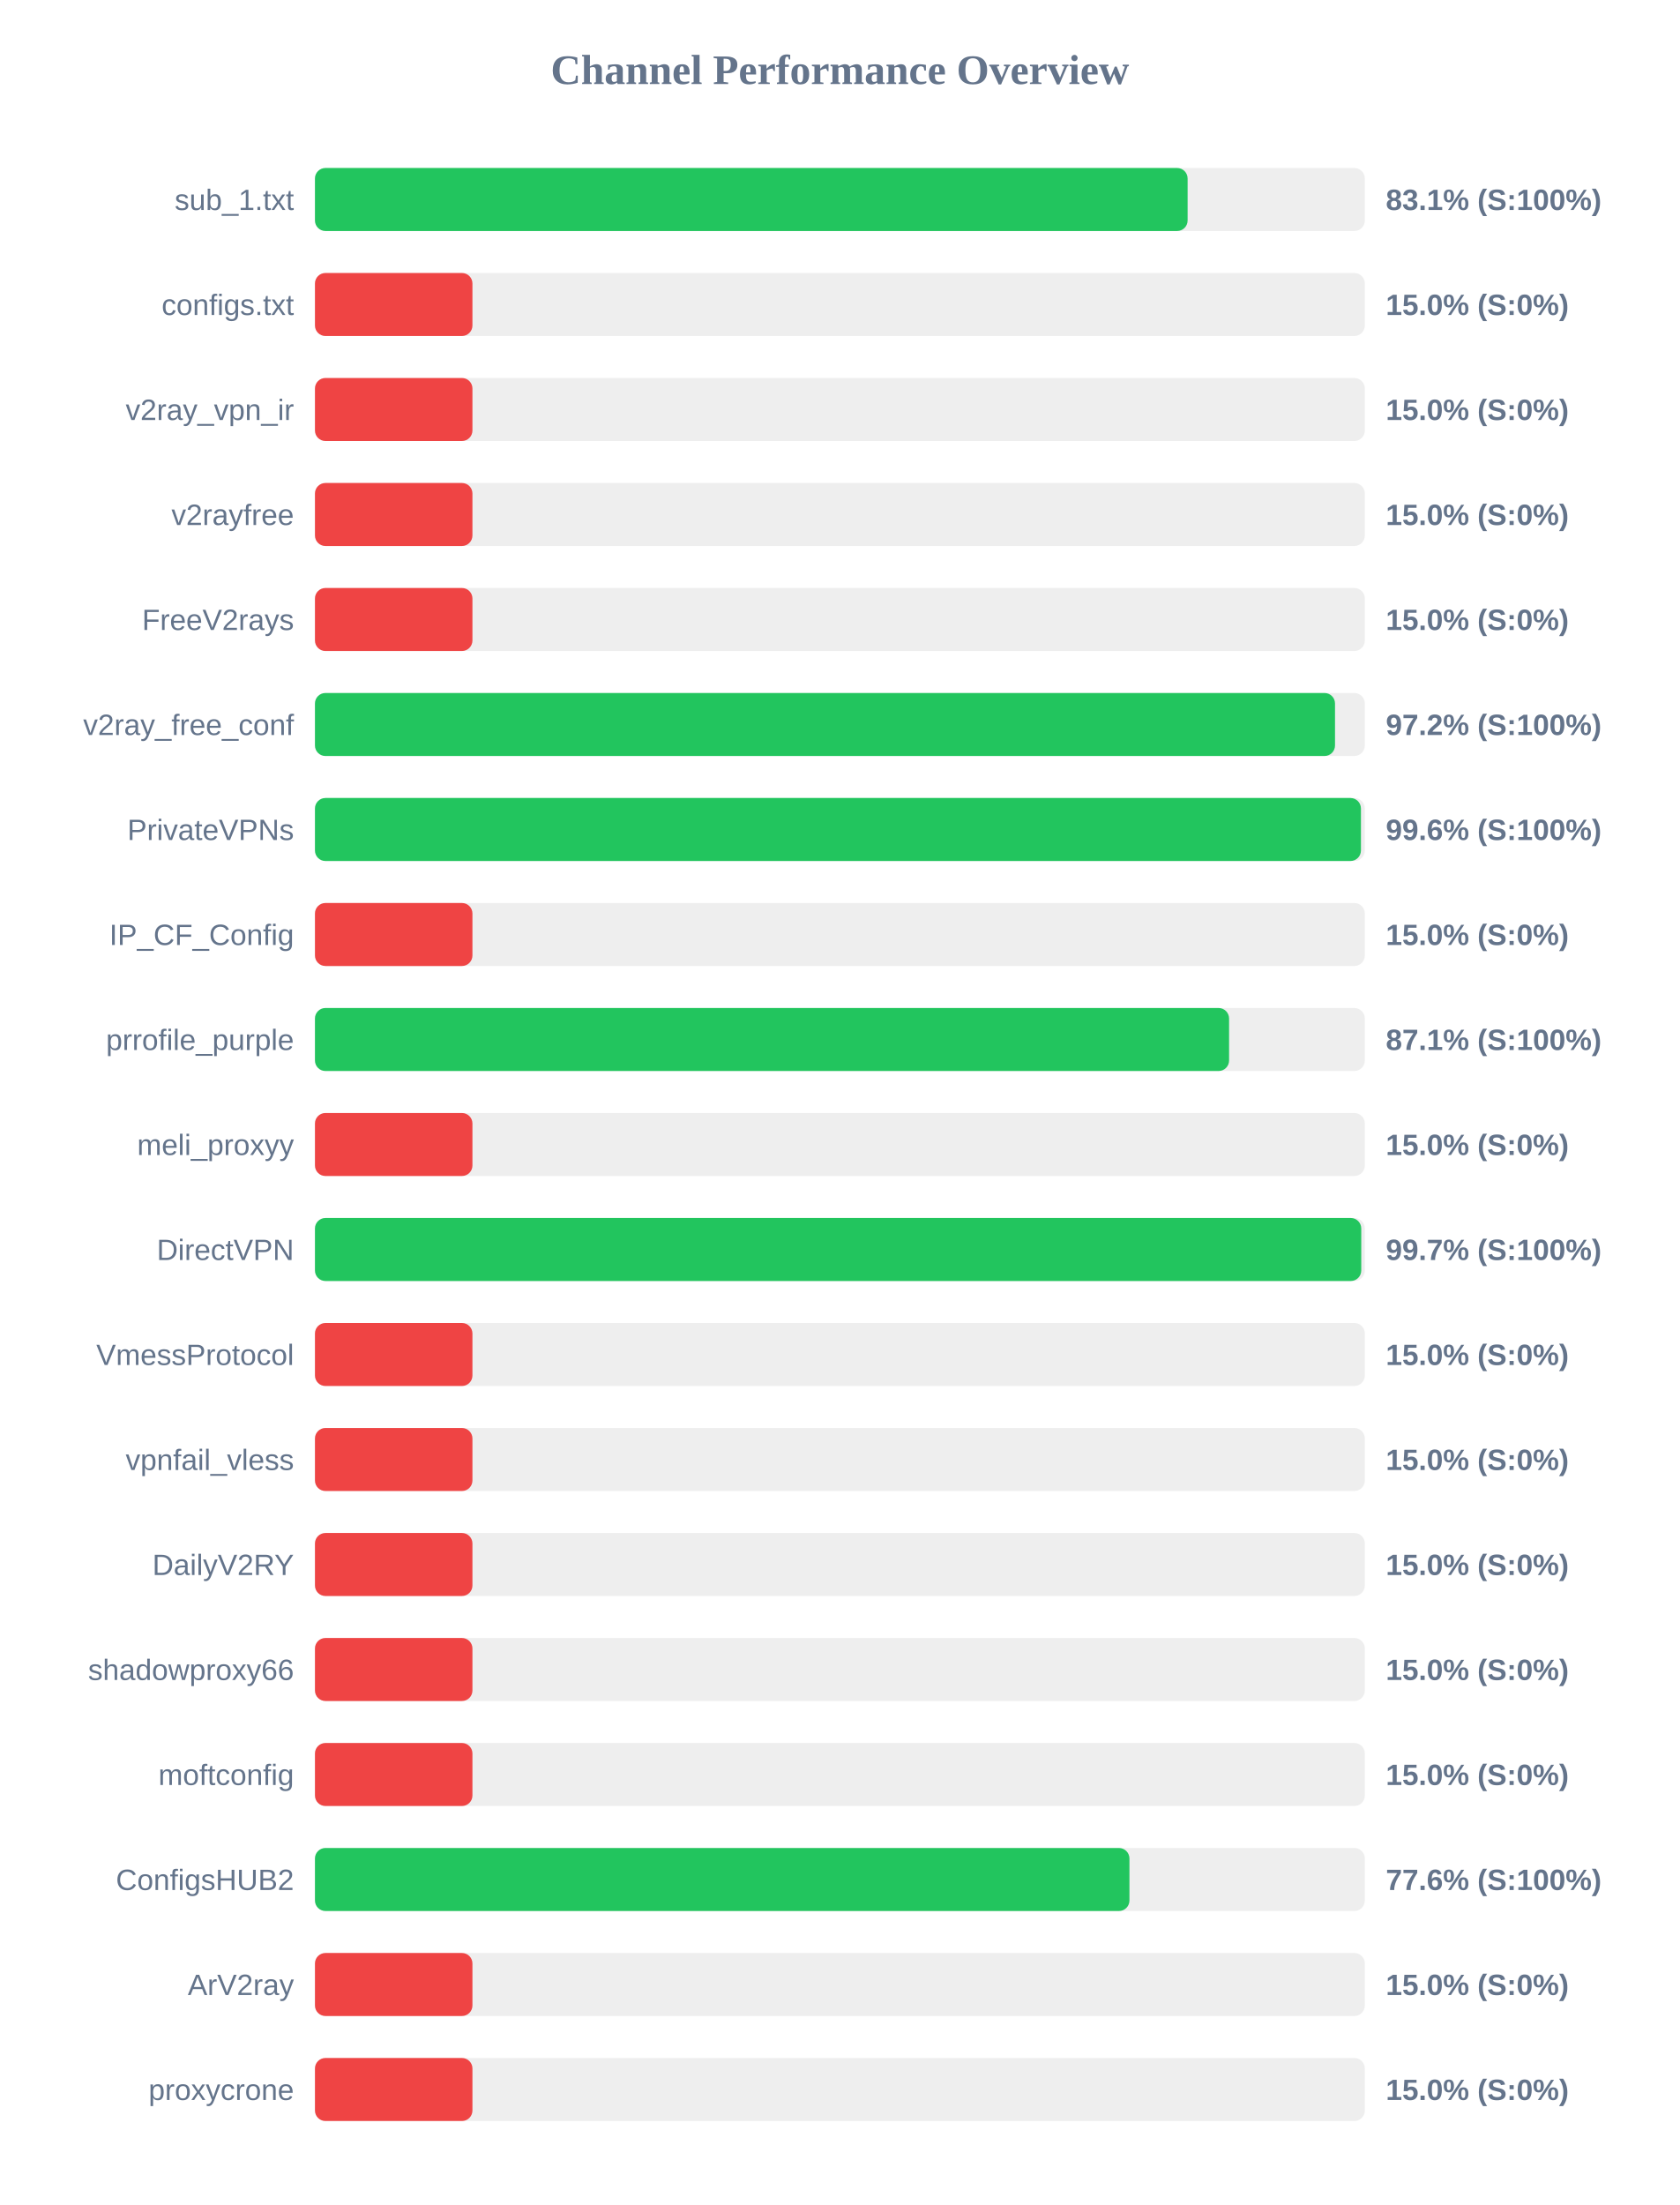
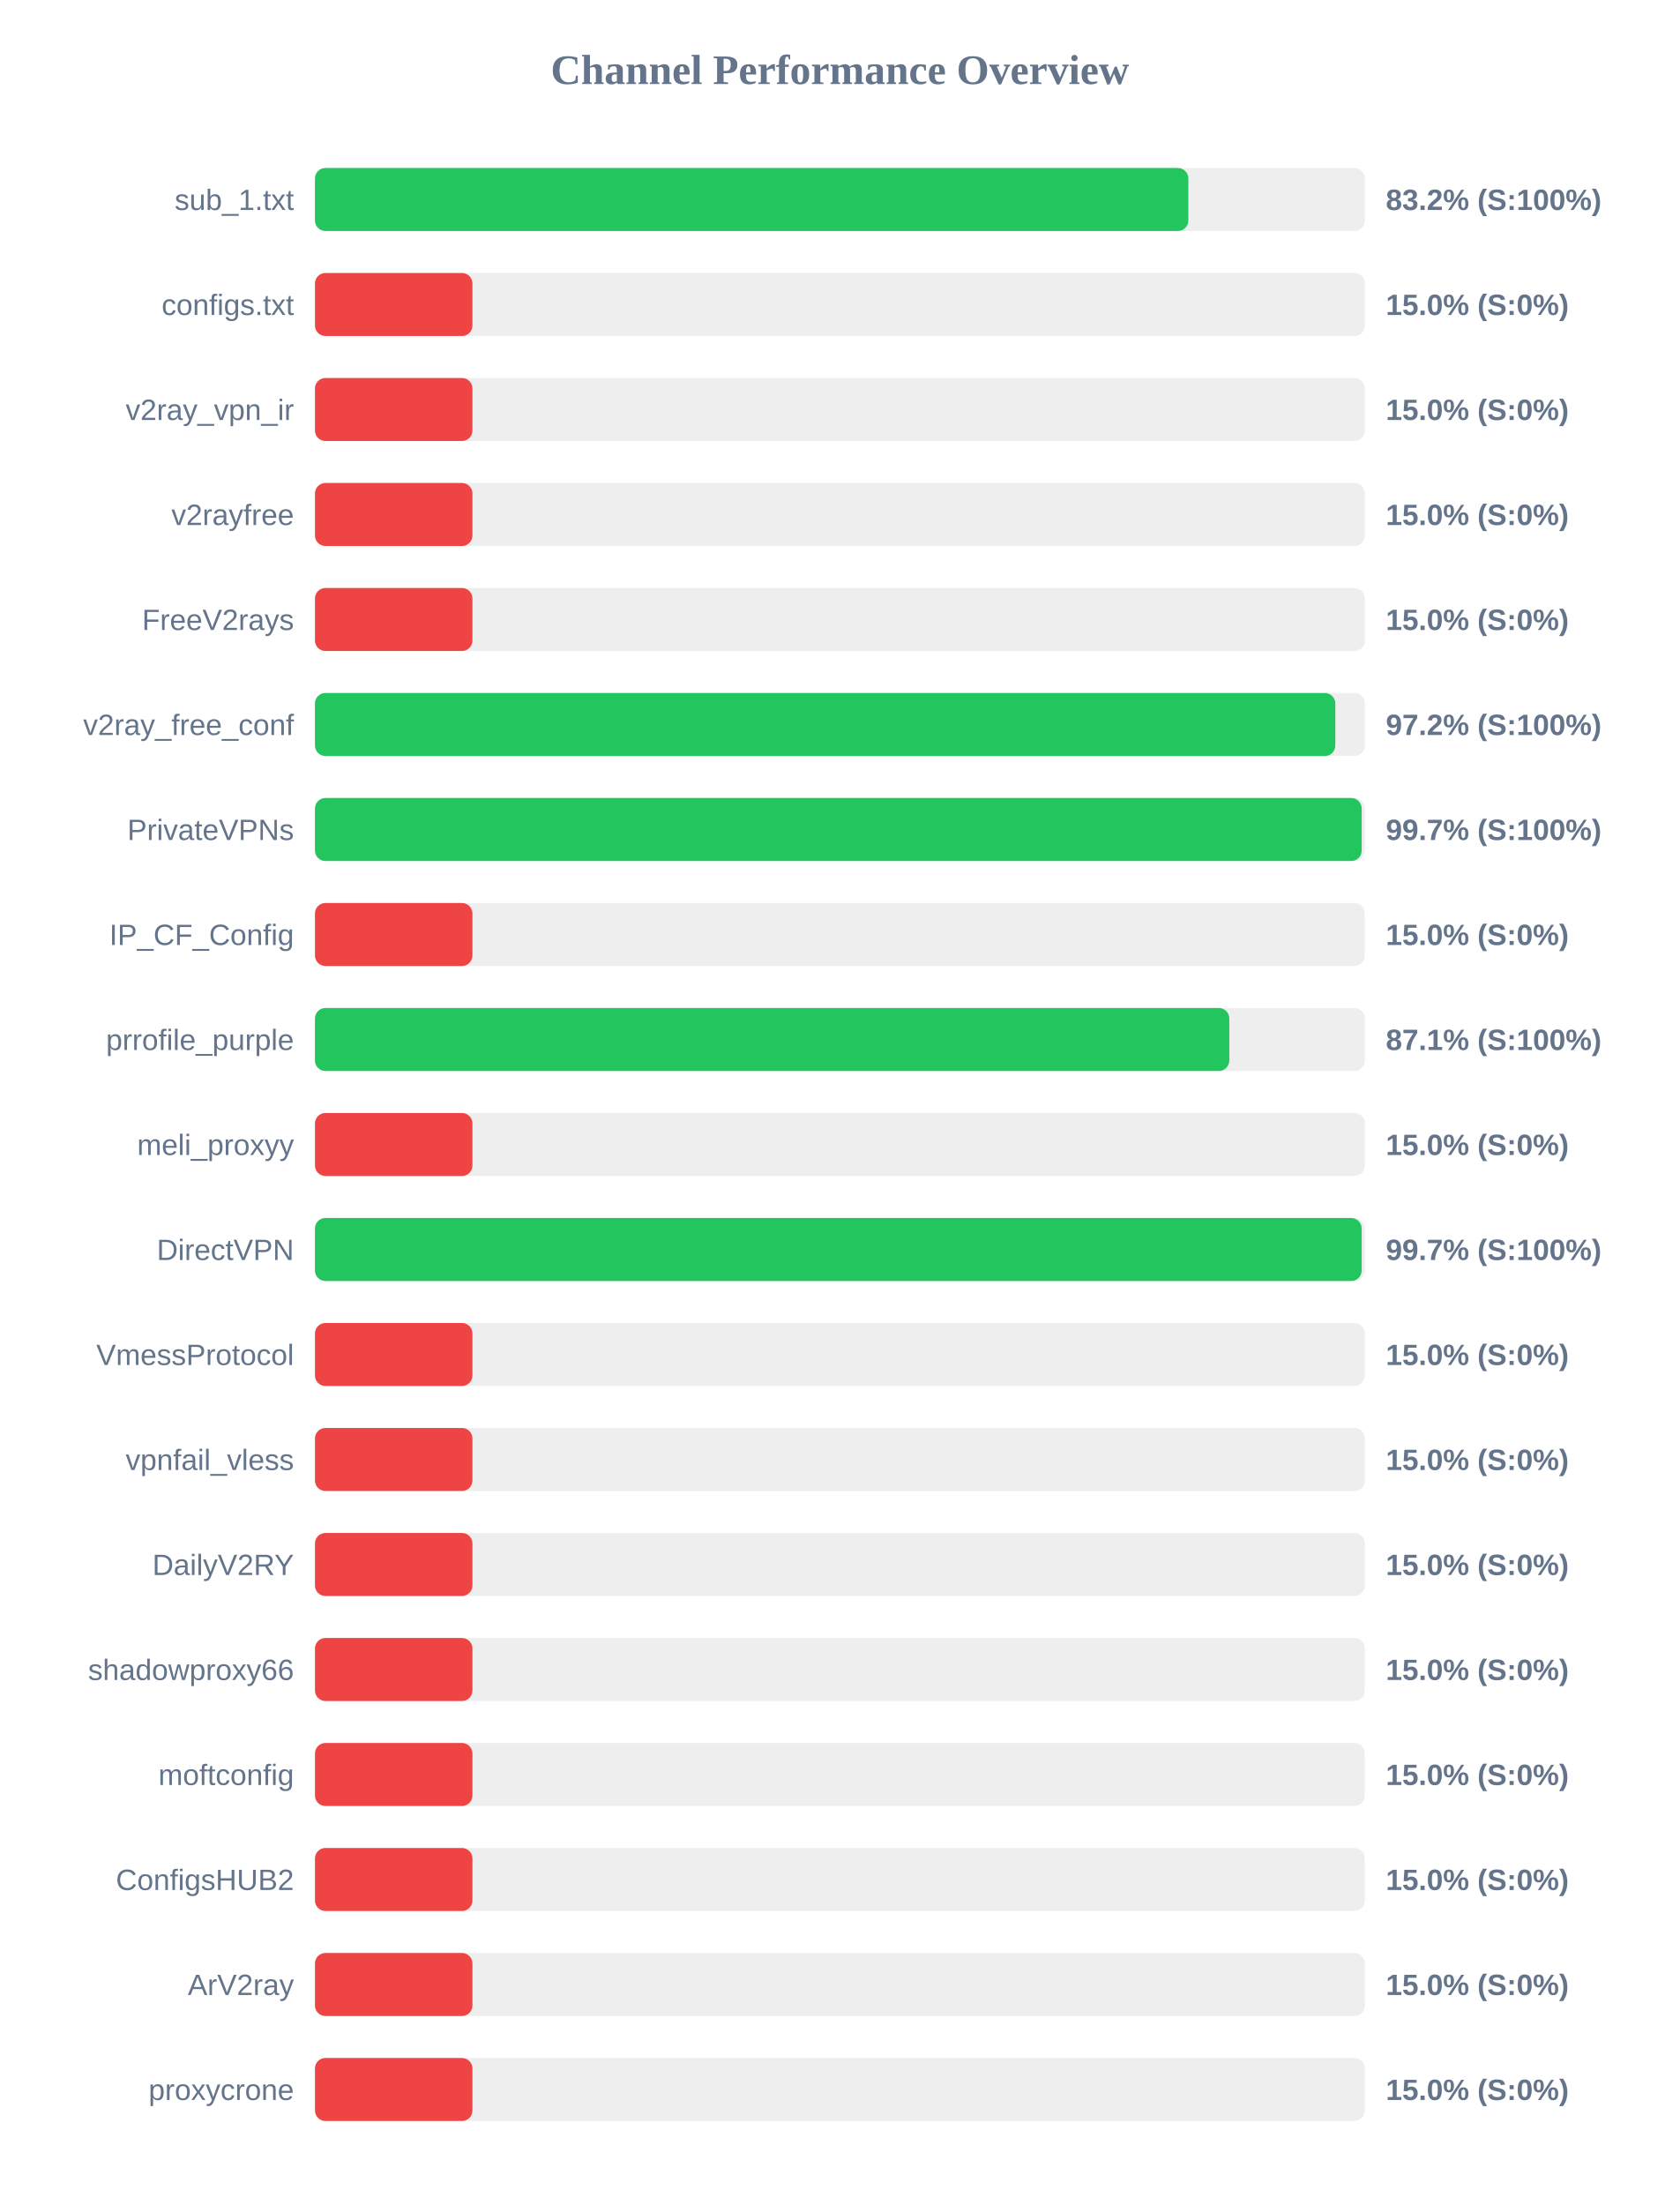
<svg xmlns="http://www.w3.org/2000/svg" width="800" height="1050" version="1.1">
  <style>
        .row { font: 14px Arial; fill: #64748b; }
        .score { font: bold 14px Arial; fill: #64748b; }
    </style>
  <text x="400" y="40" text-anchor="middle" font-size="20px" font-weight="bold" fill="#64748b">Channel Performance Overview</text>
  <rect x="150" y="80" width="500" height="30" fill="#eee" rx="5" />
-   <rect x="150" y="80" width="415.6" height="30" fill="#22c55e" rx="5" />
+   <rect x="150" y="80" width="415.95" height="30" fill="#22c55e" rx="5" />
  <text x="140" y="100" text-anchor="end" class="row">sub_1.txt</text>
-   <text x="660" y="100" text-anchor="start" class="score">83.1% (S:100%)</text>
+   <text x="660" y="100" text-anchor="start" class="score">83.2% (S:100%)</text>
  <rect x="150" y="130" width="500" height="30" fill="#eee" rx="5" />
  <rect x="150" y="130" width="75.0" height="30" fill="#ef4444" rx="5" />
  <text x="140" y="150" text-anchor="end" class="row">configs.txt</text>
  <text x="660" y="150" text-anchor="start" class="score">15.0% (S:0%)</text>
  <rect x="150" y="180" width="500" height="30" fill="#eee" rx="5" />
  <rect x="150" y="180" width="75.0" height="30" fill="#ef4444" rx="5" />
  <text x="140" y="200" text-anchor="end" class="row">v2ray_vpn_ir</text>
  <text x="660" y="200" text-anchor="start" class="score">15.0% (S:0%)</text>
  <rect x="150" y="230" width="500" height="30" fill="#eee" rx="5" />
  <rect x="150" y="230" width="75.0" height="30" fill="#ef4444" rx="5" />
  <text x="140" y="250" text-anchor="end" class="row">v2rayfree</text>
  <text x="660" y="250" text-anchor="start" class="score">15.0% (S:0%)</text>
  <rect x="150" y="280" width="500" height="30" fill="#eee" rx="5" />
  <rect x="150" y="280" width="75.0" height="30" fill="#ef4444" rx="5" />
  <text x="140" y="300" text-anchor="end" class="row">FreeV2rays</text>
  <text x="660" y="300" text-anchor="start" class="score">15.0% (S:0%)</text>
  <rect x="150" y="330" width="500" height="30" fill="#eee" rx="5" />
-   <rect x="150" y="330" width="485.8" height="30" fill="#22c55e" rx="5" />
+   <rect x="150" y="330" width="485.95" height="30" fill="#22c55e" rx="5" />
  <text x="140" y="350" text-anchor="end" class="row">v2ray_free_conf</text>
  <text x="660" y="350" text-anchor="start" class="score">97.2% (S:100%)</text>
  <rect x="150" y="380" width="500" height="30" fill="#eee" rx="5" />
-   <rect x="150" y="380" width="498.15" height="30" fill="#22c55e" rx="5" />
+   <rect x="150" y="380" width="498.5" height="30" fill="#22c55e" rx="5" />
  <text x="140" y="400" text-anchor="end" class="row">PrivateVPNs</text>
-   <text x="660" y="400" text-anchor="start" class="score">99.6% (S:100%)</text>
+   <text x="660" y="400" text-anchor="start" class="score">99.7% (S:100%)</text>
  <rect x="150" y="430" width="500" height="30" fill="#eee" rx="5" />
  <rect x="150" y="430" width="75.0" height="30" fill="#ef4444" rx="5" />
  <text x="140" y="450" text-anchor="end" class="row">IP_CF_Config</text>
  <text x="660" y="450" text-anchor="start" class="score">15.0% (S:0%)</text>
  <rect x="150" y="480" width="500" height="30" fill="#eee" rx="5" />
-   <rect x="150" y="480" width="435.35" height="30" fill="#22c55e" rx="5" />
+   <rect x="150" y="480" width="435.45" height="30" fill="#22c55e" rx="5" />
  <text x="140" y="500" text-anchor="end" class="row">prrofile_purple</text>
  <text x="660" y="500" text-anchor="start" class="score">87.1% (S:100%)</text>
  <rect x="150" y="530" width="500" height="30" fill="#eee" rx="5" />
  <rect x="150" y="530" width="75.0" height="30" fill="#ef4444" rx="5" />
  <text x="140" y="550" text-anchor="end" class="row">meli_proxyy</text>
  <text x="660" y="550" text-anchor="start" class="score">15.0% (S:0%)</text>
  <rect x="150" y="580" width="500" height="30" fill="#eee" rx="5" />
-   <rect x="150" y="580" width="498.3" height="30" fill="#22c55e" rx="5" />
+   <rect x="150" y="580" width="498.5" height="30" fill="#22c55e" rx="5" />
  <text x="140" y="600" text-anchor="end" class="row">DirectVPN</text>
  <text x="660" y="600" text-anchor="start" class="score">99.7% (S:100%)</text>
  <rect x="150" y="630" width="500" height="30" fill="#eee" rx="5" />
  <rect x="150" y="630" width="75.0" height="30" fill="#ef4444" rx="5" />
  <text x="140" y="650" text-anchor="end" class="row">VmessProtocol</text>
  <text x="660" y="650" text-anchor="start" class="score">15.0% (S:0%)</text>
  <rect x="150" y="680" width="500" height="30" fill="#eee" rx="5" />
  <rect x="150" y="680" width="75.0" height="30" fill="#ef4444" rx="5" />
  <text x="140" y="700" text-anchor="end" class="row">vpnfail_vless</text>
  <text x="660" y="700" text-anchor="start" class="score">15.0% (S:0%)</text>
  <rect x="150" y="730" width="500" height="30" fill="#eee" rx="5" />
  <rect x="150" y="730" width="75.0" height="30" fill="#ef4444" rx="5" />
  <text x="140" y="750" text-anchor="end" class="row">DailyV2RY</text>
  <text x="660" y="750" text-anchor="start" class="score">15.0% (S:0%)</text>
  <rect x="150" y="780" width="500" height="30" fill="#eee" rx="5" />
  <rect x="150" y="780" width="75.0" height="30" fill="#ef4444" rx="5" />
  <text x="140" y="800" text-anchor="end" class="row">shadowproxy66</text>
  <text x="660" y="800" text-anchor="start" class="score">15.0% (S:0%)</text>
  <rect x="150" y="830" width="500" height="30" fill="#eee" rx="5" />
  <rect x="150" y="830" width="75.0" height="30" fill="#ef4444" rx="5" />
  <text x="140" y="850" text-anchor="end" class="row">moftconfig</text>
  <text x="660" y="850" text-anchor="start" class="score">15.0% (S:0%)</text>
  <rect x="150" y="880" width="500" height="30" fill="#eee" rx="5" />
-   <rect x="150" y="880" width="387.9" height="30" fill="#22c55e" rx="5" />
+   <rect x="150" y="880" width="75.0" height="30" fill="#ef4444" rx="5" />
  <text x="140" y="900" text-anchor="end" class="row">ConfigsHUB2</text>
-   <text x="660" y="900" text-anchor="start" class="score">77.6% (S:100%)</text>
+   <text x="660" y="900" text-anchor="start" class="score">15.0% (S:0%)</text>
  <rect x="150" y="930" width="500" height="30" fill="#eee" rx="5" />
  <rect x="150" y="930" width="75.0" height="30" fill="#ef4444" rx="5" />
  <text x="140" y="950" text-anchor="end" class="row">ArV2ray</text>
  <text x="660" y="950" text-anchor="start" class="score">15.0% (S:0%)</text>
  <rect x="150" y="980" width="500" height="30" fill="#eee" rx="5" />
  <rect x="150" y="980" width="75.0" height="30" fill="#ef4444" rx="5" />
  <text x="140" y="1000" text-anchor="end" class="row">proxycrone</text>
  <text x="660" y="1000" text-anchor="start" class="score">15.0% (S:0%)</text>
</svg>
